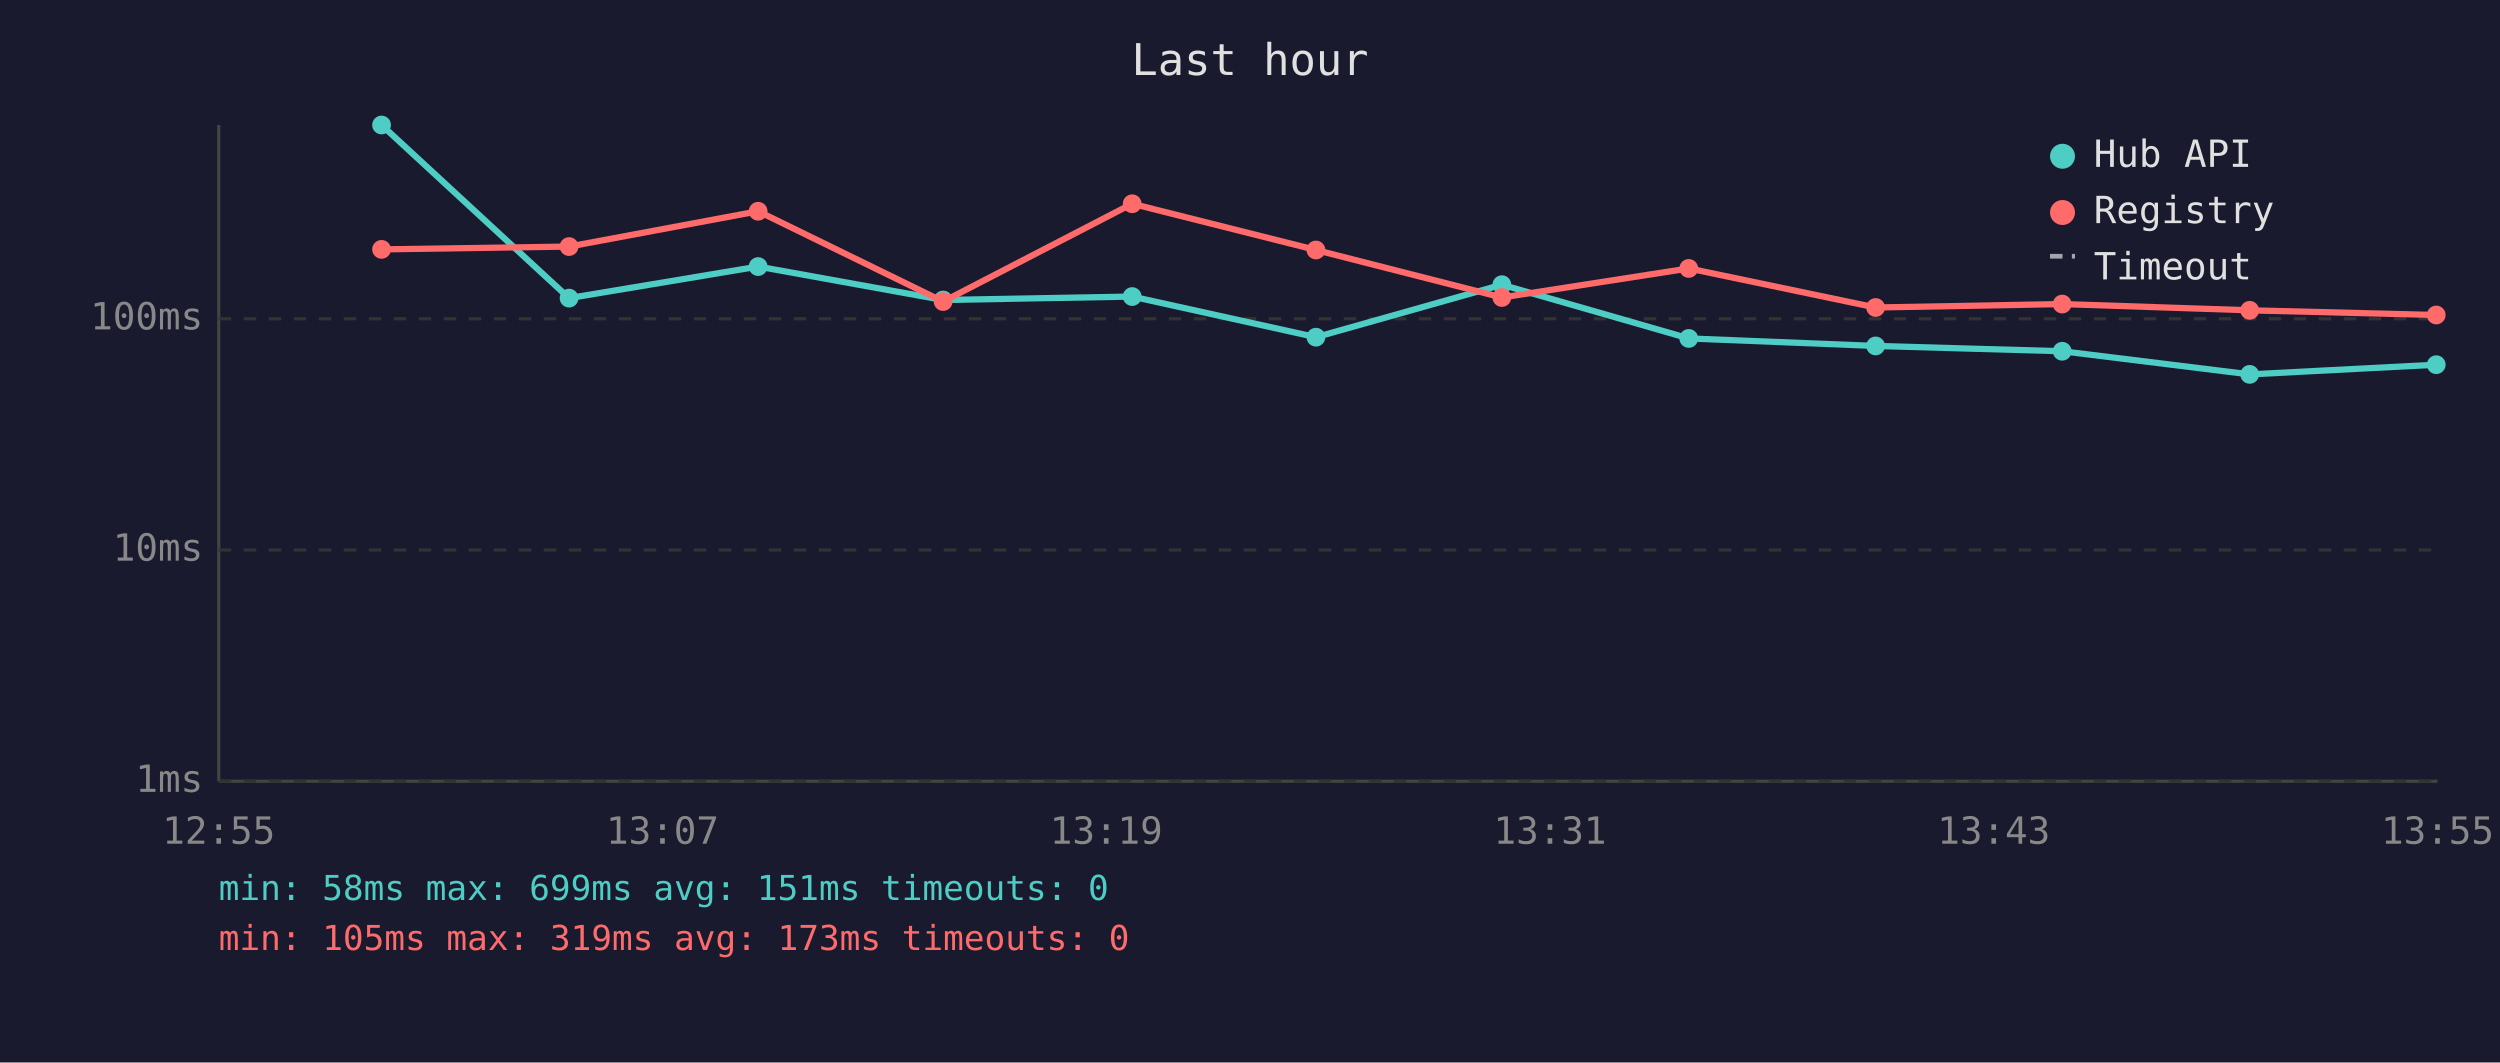
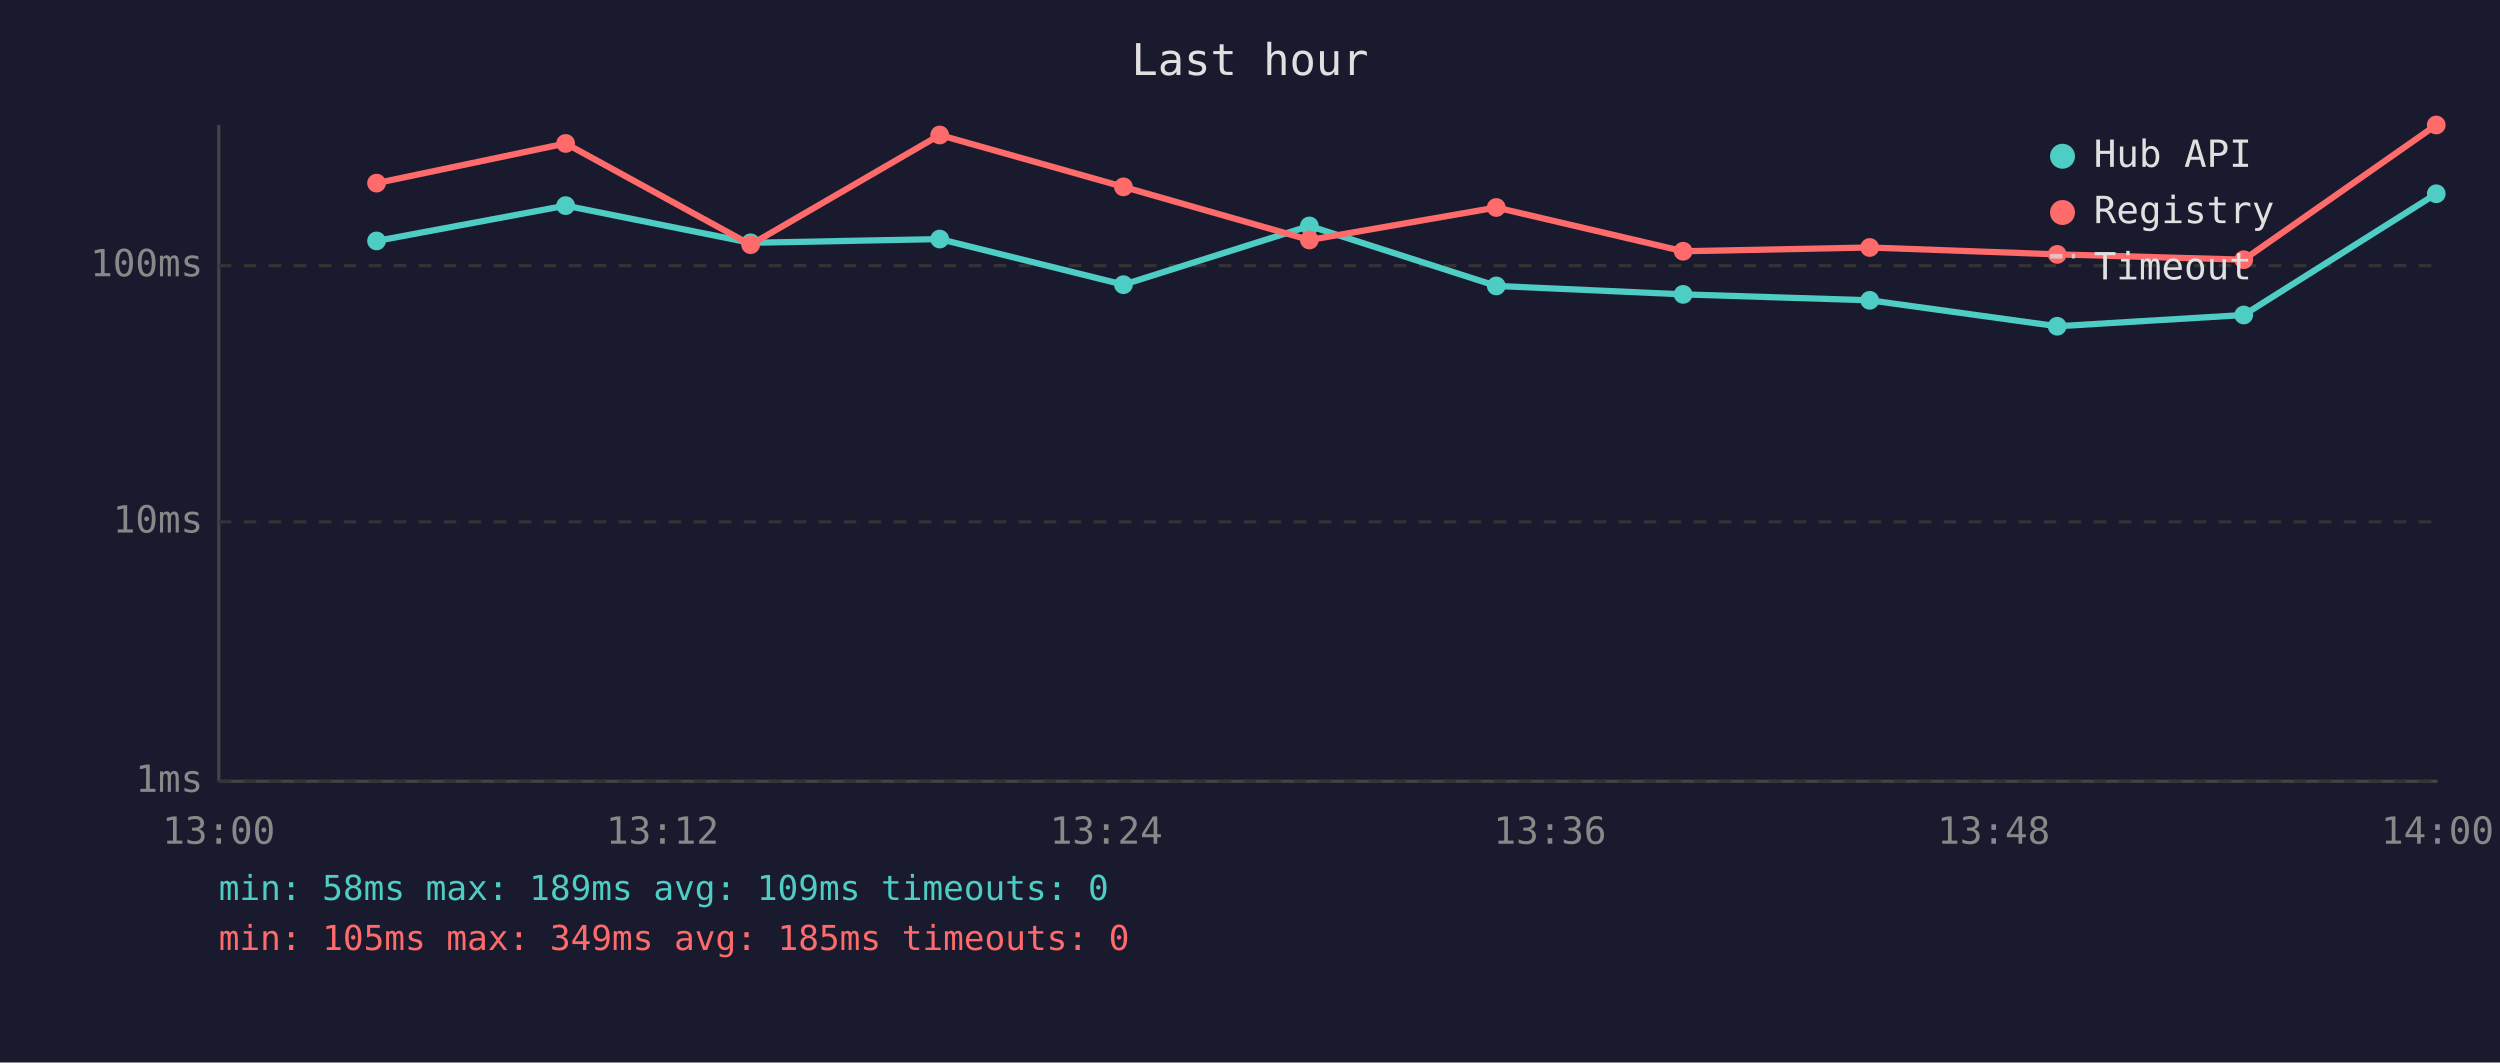
<svg xmlns="http://www.w3.org/2000/svg" viewBox="0 0 800 340" font-family="monospace" font-size="12">
  <rect width="800" height="340" fill="#1a1a2e" />
  <text x="400" y="24" fill="#e0e0e0" font-size="14" text-anchor="middle">Last hour</text>
  <line x1="70" y1="40" x2="70" y2="250" stroke="#444" stroke-width="1" />
  <line x1="70" y1="250" x2="780" y2="250" stroke="#444" stroke-width="1" />
  <line x1="70" y1="250" x2="780" y2="250" stroke="#333" stroke-width="1" stroke-dasharray="4" />
  <text x="65" y="250" fill="#888" text-anchor="end" dominant-baseline="middle">1ms</text>
-   <line x1="70" y1="176" x2="780" y2="176" stroke="#333" stroke-width="1" stroke-dasharray="4" />
-   <text x="65" y="176" fill="#888" text-anchor="end" dominant-baseline="middle">10ms</text>
-   <line x1="70" y1="102" x2="780" y2="102" stroke="#333" stroke-width="1" stroke-dasharray="4" />
-   <text x="65" y="102" fill="#888" text-anchor="end" dominant-baseline="middle">100ms</text>
-   <text x="70" y="270" fill="#888" text-anchor="middle">12:55</text>
-   <text x="212" y="270" fill="#888" text-anchor="middle">13:07</text>
-   <text x="354" y="270" fill="#888" text-anchor="middle">13:19</text>
-   <text x="496" y="270" fill="#888" text-anchor="middle">13:31</text>
-   <text x="638" y="270" fill="#888" text-anchor="middle">13:43</text>
-   <text x="780" y="270" fill="#888" text-anchor="middle">13:55</text>
-   <polyline points="122.1,40.0 182.1,95.4 242.6,85.3 301.8,96.0 362.3,94.9 421.1,107.9 480.6,91.1 540.4,108.3 600.2,110.7 659.9,112.4 719.9,119.8 779.6,116.7" fill="none" stroke="#4ecdc4" stroke-width="2" opacity="1" />
-   <circle cx="122.1" cy="40.0" r="3" fill="#4ecdc4" />
-   <circle cx="182.1" cy="95.4" r="3" fill="#4ecdc4" />
-   <circle cx="242.6" cy="85.3" r="3" fill="#4ecdc4" />
-   <circle cx="301.8" cy="96.0" r="3" fill="#4ecdc4" />
-   <circle cx="362.3" cy="94.9" r="3" fill="#4ecdc4" />
-   <circle cx="421.1" cy="107.9" r="3" fill="#4ecdc4" />
-   <circle cx="480.6" cy="91.1" r="3" fill="#4ecdc4" />
-   <circle cx="540.4" cy="108.3" r="3" fill="#4ecdc4" />
-   <circle cx="600.2" cy="110.7" r="3" fill="#4ecdc4" />
-   <circle cx="659.9" cy="112.4" r="3" fill="#4ecdc4" />
-   <circle cx="719.9" cy="119.8" r="3" fill="#4ecdc4" />
-   <circle cx="779.6" cy="116.7" r="3" fill="#4ecdc4" />
-   <polyline points="122.1,79.8 182.1,78.9 242.6,67.6 301.8,96.5 362.3,65.2 421.1,80.0 480.6,95.2 540.4,85.9 600.2,98.4 659.9,97.3 719.9,99.3 779.6,100.8" fill="none" stroke="#ff6b6b" stroke-width="2" opacity="1" />
-   <circle cx="122.1" cy="79.8" r="3" fill="#ff6b6b" />
-   <circle cx="182.1" cy="78.9" r="3" fill="#ff6b6b" />
-   <circle cx="242.6" cy="67.6" r="3" fill="#ff6b6b" />
-   <circle cx="301.8" cy="96.5" r="3" fill="#ff6b6b" />
-   <circle cx="362.3" cy="65.2" r="3" fill="#ff6b6b" />
-   <circle cx="421.1" cy="80.0" r="3" fill="#ff6b6b" />
-   <circle cx="480.6" cy="95.2" r="3" fill="#ff6b6b" />
-   <circle cx="540.4" cy="85.9" r="3" fill="#ff6b6b" />
-   <circle cx="600.2" cy="98.4" r="3" fill="#ff6b6b" />
-   <circle cx="659.9" cy="97.3" r="3" fill="#ff6b6b" />
-   <circle cx="719.9" cy="99.3" r="3" fill="#ff6b6b" />
-   <circle cx="779.6" cy="100.8" r="3" fill="#ff6b6b" />
+   <line x1="70" y1="167" x2="780" y2="167" stroke="#333" stroke-width="1" stroke-dasharray="4" />
+   <text x="65" y="167" fill="#888" text-anchor="end" dominant-baseline="middle">10ms</text>
+   <line x1="70" y1="85" x2="780" y2="85" stroke="#333" stroke-width="1" stroke-dasharray="4" />
+   <text x="65" y="85" fill="#888" text-anchor="end" dominant-baseline="middle">100ms</text>
+   <text x="70" y="270" fill="#888" text-anchor="middle">13:00</text>
+   <text x="212" y="270" fill="#888" text-anchor="middle">13:12</text>
+   <text x="354" y="270" fill="#888" text-anchor="middle">13:24</text>
+   <text x="496" y="270" fill="#888" text-anchor="middle">13:36</text>
+   <text x="638" y="270" fill="#888" text-anchor="middle">13:48</text>
+   <text x="780" y="270" fill="#888" text-anchor="middle">14:00</text>
+   <polyline points="120.5,77.1 181.0,65.8 240.2,77.7 300.7,76.5 359.5,91.1 419.0,72.3 478.8,91.5 538.6,94.2 598.3,96.1 658.3,104.4 718.0,100.8 779.6,62.0" fill="none" stroke="#4ecdc4" stroke-width="2" opacity="1" />
+   <circle cx="120.5" cy="77.1" r="3" fill="#4ecdc4" />
+   <circle cx="181.0" cy="65.8" r="3" fill="#4ecdc4" />
+   <circle cx="240.2" cy="77.7" r="3" fill="#4ecdc4" />
+   <circle cx="300.7" cy="76.5" r="3" fill="#4ecdc4" />
+   <circle cx="359.5" cy="91.1" r="3" fill="#4ecdc4" />
+   <circle cx="419.0" cy="72.3" r="3" fill="#4ecdc4" />
+   <circle cx="478.8" cy="91.5" r="3" fill="#4ecdc4" />
+   <circle cx="538.6" cy="94.2" r="3" fill="#4ecdc4" />
+   <circle cx="598.3" cy="96.1" r="3" fill="#4ecdc4" />
+   <circle cx="658.3" cy="104.4" r="3" fill="#4ecdc4" />
+   <circle cx="718.0" cy="100.8" r="3" fill="#4ecdc4" />
+   <circle cx="779.6" cy="62.0" r="3" fill="#4ecdc4" />
+   <polyline points="120.5,58.6 181.0,45.9 240.2,78.3 300.7,43.2 359.5,59.8 419.0,76.8 478.8,66.4 538.6,80.4 598.3,79.2 658.3,81.4 718.0,83.1 779.6,40.0" fill="none" stroke="#ff6b6b" stroke-width="2" opacity="1" />
+   <circle cx="120.5" cy="58.6" r="3" fill="#ff6b6b" />
+   <circle cx="181.0" cy="45.9" r="3" fill="#ff6b6b" />
+   <circle cx="240.2" cy="78.3" r="3" fill="#ff6b6b" />
+   <circle cx="300.7" cy="43.2" r="3" fill="#ff6b6b" />
+   <circle cx="359.5" cy="59.8" r="3" fill="#ff6b6b" />
+   <circle cx="419.0" cy="76.8" r="3" fill="#ff6b6b" />
+   <circle cx="478.8" cy="66.4" r="3" fill="#ff6b6b" />
+   <circle cx="538.6" cy="80.4" r="3" fill="#ff6b6b" />
+   <circle cx="598.3" cy="79.2" r="3" fill="#ff6b6b" />
+   <circle cx="658.3" cy="81.4" r="3" fill="#ff6b6b" />
+   <circle cx="718.0" cy="83.1" r="3" fill="#ff6b6b" />
+   <circle cx="779.6" cy="40.0" r="3" fill="#ff6b6b" />
  <circle cx="660" cy="50" r="4" fill="#4ecdc4" />
  <text x="670" y="50" fill="#e0e0e0" dominant-baseline="middle">Hub API</text>
  <circle cx="660" cy="68" r="4" fill="#ff6b6b" />
  <text x="670" y="68" fill="#e0e0e0" dominant-baseline="middle">Registry</text>
  <line x1="656" y1="82" x2="664" y2="82" stroke="#e0e0e0" stroke-width="1.5" stroke-dasharray="4,3" opacity="0.7" />
  <text x="670" y="86" fill="#e0e0e0" dominant-baseline="middle">Timeout</text>
-   <text x="70" y="288" fill="#4ecdc4" font-size="11">min: 58ms  max: 699ms  avg: 151ms  timeouts: 0</text>
-   <text x="70" y="304" fill="#ff6b6b" font-size="11">min: 105ms  max: 319ms  avg: 173ms  timeouts: 0</text>
+   <text x="70" y="288" fill="#4ecdc4" font-size="11">min: 58ms  max: 189ms  avg: 109ms  timeouts: 0</text>
+   <text x="70" y="304" fill="#ff6b6b" font-size="11">min: 105ms  max: 349ms  avg: 185ms  timeouts: 0</text>
</svg>
